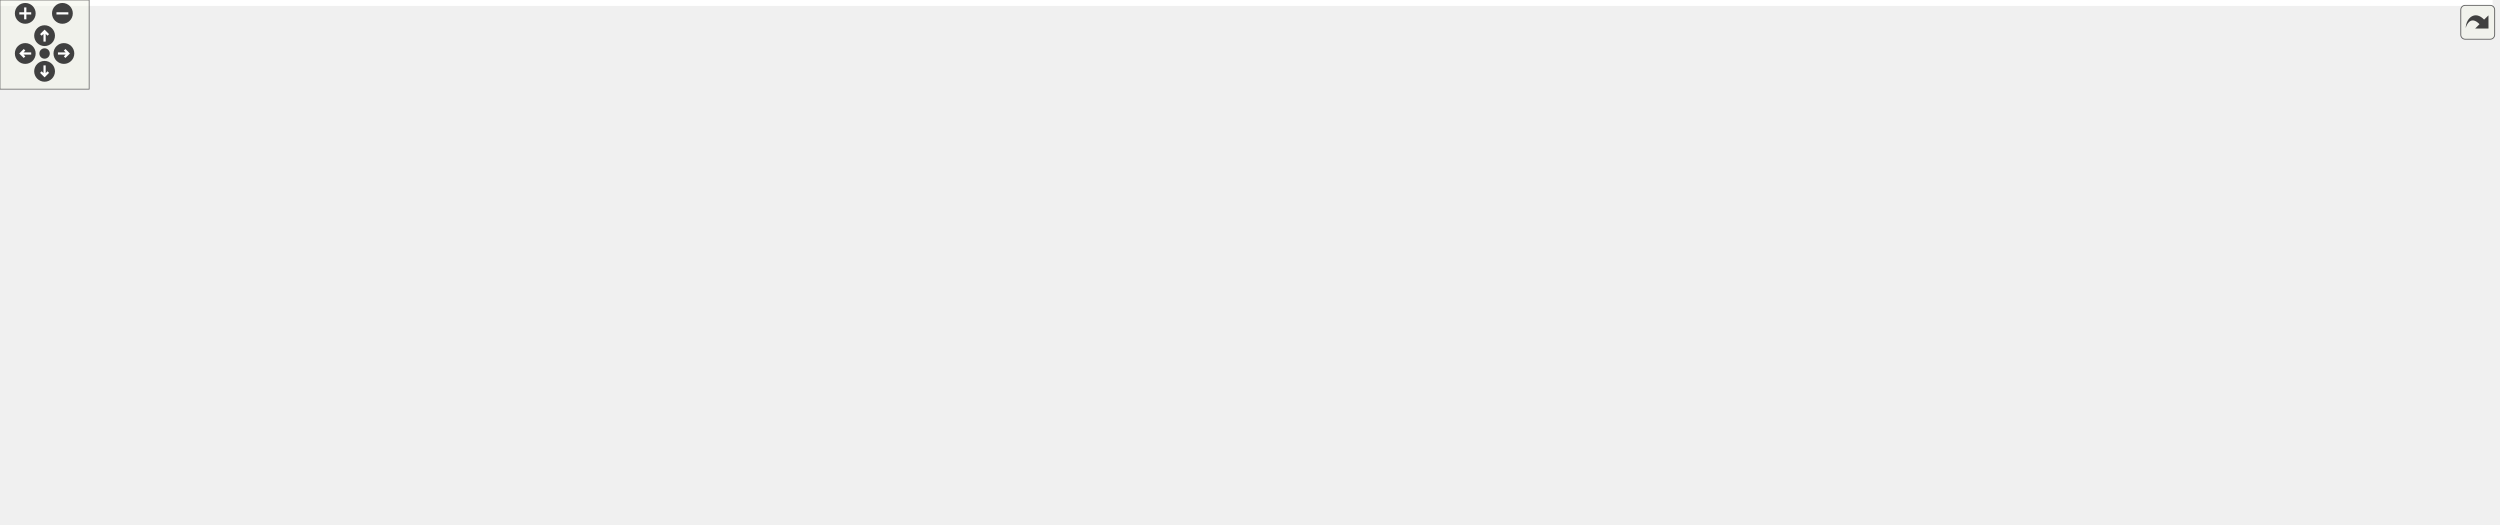
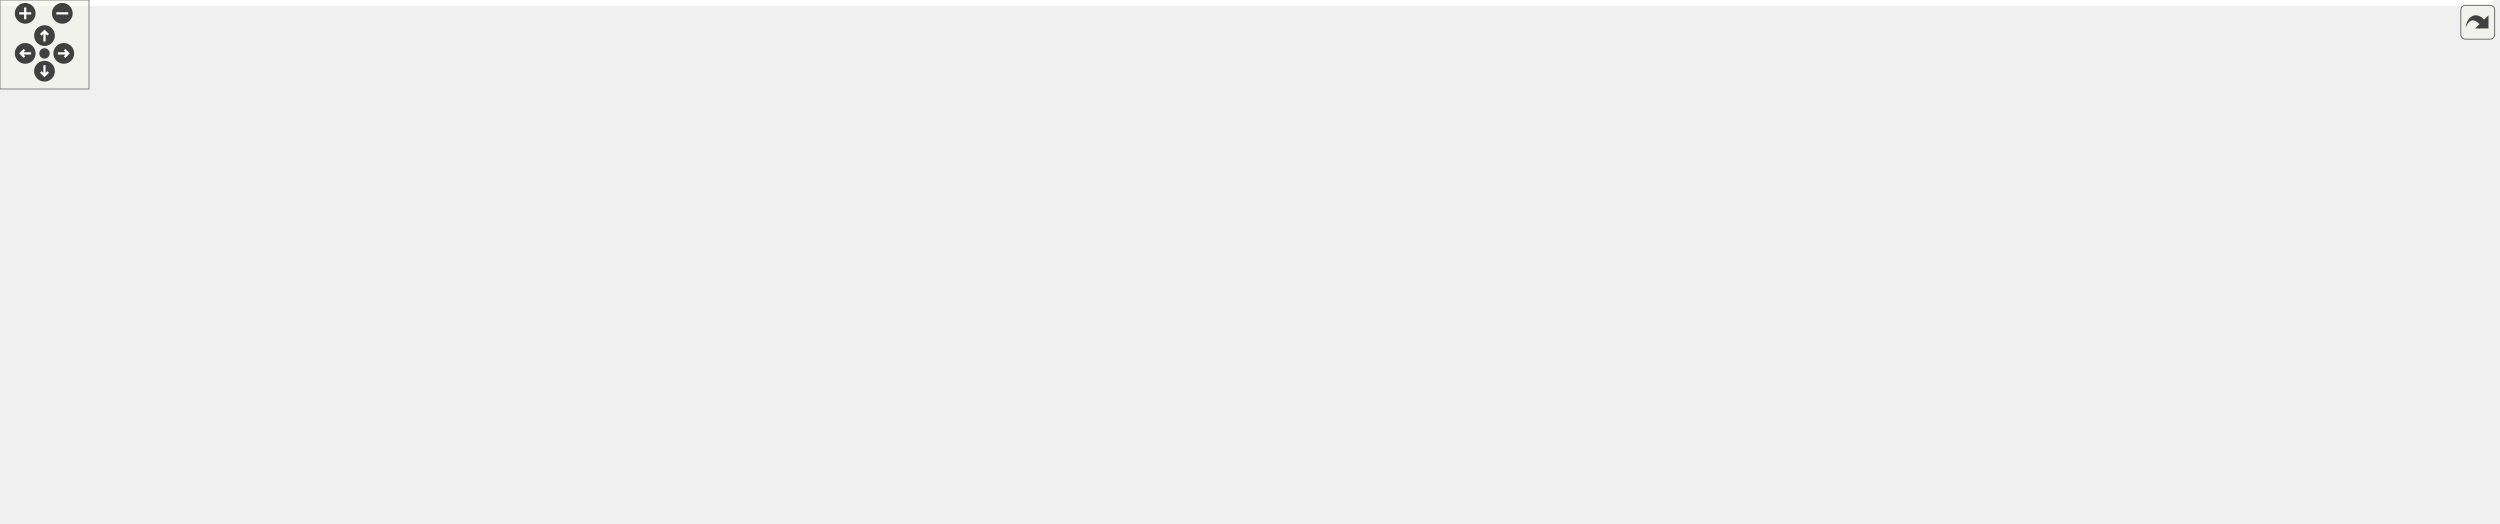
<svg xmlns="http://www.w3.org/2000/svg" xmlns:xlink="http://www.w3.org/1999/xlink" id="main" version="1.1" xml:space="preserve">
  <style type="text/css">
.edge:hover path { stroke: red; }
.edge:hover polygon { stroke: red; fill: red; }
</style>
  <defs>
    <circle id="rim" cx="0" cy="0" r="7" />
    <circle id="rim2" cx="0" cy="0" r="3.5" />
    <g id="zoomPlus">
      <use xlink:href="#rim" fill="#404040">
        <set attributeName="fill" to="#808080" begin="zoomplus.mouseover" end="zoomplus.mouseout" />
      </use>
      <path d="M-4,0h8M0,-4v8" fill="none" stroke="white" stroke-width="1.5" pointer-events="none" />
    </g>
    <g id="zoomMin">
      <use xlink:href="#rim" fill="#404040">
        <set attributeName="fill" to="#808080" begin="zoomminus.mouseover" end="zoomminus.mouseout" />
      </use>
      <path d="M-4,0h8" fill="none" stroke="white" stroke-width="1.5" pointer-events="none" />
    </g>
    <g id="dirArrow">
      <path fill="none" stroke="white" stroke-width="1.5" d="M0,-3.0v7 M-2.5,-0.5L0,-3.0L2.5,-0.5" />
    </g>
    <g id="resetDef">
      <use xlink:href="#rim2" fill="#404040">
        <set attributeName="fill" to="#808080" begin="reset.mouseover" end="reset.mouseout" />
      </use>
    </g>
  </defs>
  <svg id="graph" class="graph">
    <g id="viewport">
-       <polygon fill="white" stroke="transparent" points="-4,4 -4,-292 1677.5,-292 1677.5,4 -4,4" />
+       <polygon fill="white" stroke="transparent" points="-4,4 -4,-292 1680.5,-292 1680.5,4 -4,4" />
      <g id="node1" class="node">
        <g id="a_node1">
          <a xlink:title=" ">
-             <polygon fill="#bfbfbf" stroke="black" points="350.5,-257.5 350.5,-287.5 472.5,-287.5 472.5,-257.5 350.5,-257.5" />
-             <text text-anchor="start" x="358.5" y="-275.5" font-family="Helvetica,sans-Serif" font-size="10.00">include/fcarouge/internal</text>
-             <text text-anchor="middle" x="411.5" y="-264.5" font-family="Helvetica,sans-Serif" font-size="10.00">/utility.hpp</text>
+             <polygon fill="#bfbfbf" stroke="black" points="353.5,-257.5 353.5,-287.5 475.5,-287.5 475.5,-257.5 353.5,-257.5" />
+             <text text-anchor="start" x="361.5" y="-275.5" font-family="Helvetica,sans-Serif" font-size="10.00">include/fcarouge/internal</text>
+             <text text-anchor="middle" x="414.5" y="-264.5" font-family="Helvetica,sans-Serif" font-size="10.00">/utility.hpp</text>
          </a>
        </g>
      </g>
      <g id="node2" class="node">
        <g id="a_node2">
          <a xlink:href="eigen__predict__x1x_8cpp.xhtml" target="_top" xlink:title=" ">
            <polygon fill="white" stroke="black" points="0,-0.5 0,-30.5 125,-30.5 125,-0.5 0,-0.5" />
            <text text-anchor="start" x="8" y="-18.5" font-family="Helvetica,sans-Serif" font-size="10.00">benchmark/eigen_predict</text>
            <text text-anchor="middle" x="62.5" y="-7.5" font-family="Helvetica,sans-Serif" font-size="10.00">_x1x.cpp</text>
          </a>
        </g>
      </g>
      <g id="edge1" class="edge">
-         <path fill="none" stroke="midnightblue" d="M340.28,-264.11C298.12,-257.41 244.85,-244.76 202.5,-221 124.45,-177.21 80.81,-69.58 67.19,-30.75" />
-         <polygon fill="midnightblue" stroke="midnightblue" points="339.78,-267.57 350.19,-265.61 340.83,-260.65 339.78,-267.57" />
+         <path fill="none" stroke="midnightblue" d="M343.28,-264.11C301.12,-257.41 247.85,-244.76 205.5,-221 126.91,-176.91 81.63,-69.47 67.41,-30.72" />
+         <polygon fill="midnightblue" stroke="midnightblue" points="342.78,-267.57 353.19,-265.61 343.83,-260.65 342.78,-267.57" />
      </g>
      <g id="node3" class="node">
        <g id="a_node3">
          <a xlink:href="eigen__update__xx0_8cpp.xhtml" target="_top" xlink:title=" ">
-             <polygon fill="white" stroke="black" points="158,-0.5 158,-30.5 283,-30.5 283,-0.5 158,-0.5" />
-             <text text-anchor="start" x="166" y="-18.5" font-family="Helvetica,sans-Serif" font-size="10.00">benchmark/eigen_update</text>
-             <text text-anchor="middle" x="220.5" y="-7.5" font-family="Helvetica,sans-Serif" font-size="10.00">_xx0.cpp</text>
+             <polygon fill="white" stroke="black" points="152,-0.5 152,-30.5 277,-30.5 277,-0.5 152,-0.5" />
+             <text text-anchor="start" x="160" y="-18.5" font-family="Helvetica,sans-Serif" font-size="10.00">benchmark/eigen_update</text>
+             <text text-anchor="middle" x="214.5" y="-7.5" font-family="Helvetica,sans-Serif" font-size="10.00">_xx0.cpp</text>
          </a>
        </g>
      </g>
      <g id="edge2" class="edge">
-         <path fill="none" stroke="midnightblue" d="M345.08,-254.4C272.98,-231.89 161.46,-184.61 111.5,-98 104.62,-86.07 104.08,-78.61 111.5,-67 122.62,-49.6 141.43,-38.11 160.34,-30.55" />
-         <polygon fill="midnightblue" stroke="midnightblue" points="344.39,-257.85 354.98,-257.41 346.43,-251.15 344.39,-257.85" />
+         <path fill="none" stroke="midnightblue" d="M348.08,-254.4C275.98,-231.89 164.46,-184.61 114.5,-98 107.62,-86.07 107.28,-78.73 114.5,-67 125.1,-49.77 143.59,-38.21 161.81,-30.55" />
+         <polygon fill="midnightblue" stroke="midnightblue" points="347.39,-257.85 357.98,-257.41 349.43,-251.15 347.39,-257.85" />
      </g>
      <g id="node4" class="node">
        <g id="a_node4">
          <a xlink:href="format_8hpp.xhtml" target="_top" xlink:title=" ">
-             <polygon fill="white" stroke="black" points="439.5,-190.5 439.5,-220.5 561.5,-220.5 561.5,-190.5 439.5,-190.5" />
-             <text text-anchor="start" x="447.5" y="-208.5" font-family="Helvetica,sans-Serif" font-size="10.00">include/fcarouge/internal</text>
-             <text text-anchor="middle" x="500.5" y="-197.5" font-family="Helvetica,sans-Serif" font-size="10.00">/format.hpp</text>
+             <polygon fill="white" stroke="black" points="442.5,-190.5 442.5,-220.5 564.5,-220.5 564.5,-190.5 442.5,-190.5" />
+             <text text-anchor="start" x="450.5" y="-208.5" font-family="Helvetica,sans-Serif" font-size="10.00">include/fcarouge/internal</text>
+             <text text-anchor="middle" x="503.5" y="-197.5" font-family="Helvetica,sans-Serif" font-size="10.00">/format.hpp</text>
          </a>
        </g>
      </g>
      <g id="edge3" class="edge">
-         <path fill="none" stroke="midnightblue" d="M438.95,-251.45C452.64,-241.45 468.87,-229.6 481.23,-220.58" />
-         <polygon fill="midnightblue" stroke="midnightblue" points="436.82,-248.67 430.81,-257.4 440.95,-254.32 436.82,-248.67" />
+         <path fill="none" stroke="midnightblue" d="M441.95,-251.45C455.64,-241.45 471.87,-229.6 484.23,-220.58" />
+         <polygon fill="midnightblue" stroke="midnightblue" points="439.82,-248.67 433.81,-257.4 443.95,-254.32 439.82,-248.67" />
      </g>
      <g id="node5" class="node">
        <g id="a_node5">
          <a xlink:href="kalman_8hpp.xhtml" target="_top" xlink:title="The main Kalman filter class.">
-             <polygon fill="white" stroke="black" points="570.5,-134.5 570.5,-153.5 710.5,-153.5 710.5,-134.5 570.5,-134.5" />
-             <text text-anchor="middle" x="640.5" y="-141.5" font-family="Helvetica,sans-Serif" font-size="10.00">include/fcarouge/kalman.hpp</text>
+             <polygon fill="white" stroke="black" points="573.5,-134.5 573.5,-153.5 713.5,-153.5 713.5,-134.5 573.5,-134.5" />
+             <text text-anchor="middle" x="643.5" y="-141.5" font-family="Helvetica,sans-Serif" font-size="10.00">include/fcarouge/kalman.hpp</text>
          </a>
        </g>
      </g>
      <g id="edge28" class="edge">
-         <path fill="none" stroke="midnightblue" d="M410.65,-247.06C411.38,-228.87 415.49,-204.74 430.5,-190 450.18,-170.67 517.3,-158.65 570.42,-151.95" />
-         <polygon fill="midnightblue" stroke="midnightblue" points="407.14,-247.19 410.55,-257.22 414.14,-247.26 407.14,-247.19" />
+         <path fill="none" stroke="midnightblue" d="M413.65,-247.06C414.38,-228.87 418.49,-204.74 433.5,-190 453.18,-170.67 520.3,-158.65 573.42,-151.95" />
+         <polygon fill="midnightblue" stroke="midnightblue" points="410.14,-247.19 413.55,-257.22 417.14,-247.26 410.14,-247.19" />
      </g>
      <g id="node25" class="node">
        <g id="a_node25">
          <a xlink:href="internal_2kalman_8hpp.xhtml" target="_top" xlink:title=" ">
-             <polygon fill="white" stroke="black" points="579.5,-190.5 579.5,-220.5 701.5,-220.5 701.5,-190.5 579.5,-190.5" />
-             <text text-anchor="start" x="587.5" y="-208.5" font-family="Helvetica,sans-Serif" font-size="10.00">include/fcarouge/internal</text>
-             <text text-anchor="middle" x="640.5" y="-197.5" font-family="Helvetica,sans-Serif" font-size="10.00">/kalman.hpp</text>
+             <polygon fill="white" stroke="black" points="582.5,-190.5 582.5,-220.5 704.5,-220.5 704.5,-190.5 582.5,-190.5" />
+             <text text-anchor="start" x="590.5" y="-208.5" font-family="Helvetica,sans-Serif" font-size="10.00">include/fcarouge/internal</text>
+             <text text-anchor="middle" x="643.5" y="-197.5" font-family="Helvetica,sans-Serif" font-size="10.00">/kalman.hpp</text>
          </a>
        </g>
      </g>
      <g id="edge26" class="edge">
-         <path fill="none" stroke="midnightblue" d="M470.64,-254.71C507.9,-244.14 555.47,-230.63 590.79,-220.61" />
-         <polygon fill="midnightblue" stroke="midnightblue" points="469.57,-251.38 460.91,-257.48 471.48,-258.11 469.57,-251.38" />
+         <path fill="none" stroke="midnightblue" d="M473.64,-254.71C510.9,-244.14 558.47,-230.63 593.79,-220.61" />
+         <polygon fill="midnightblue" stroke="midnightblue" points="472.57,-251.38 463.91,-257.48 474.48,-258.11 472.57,-251.38" />
      </g>
      <g id="edge4" class="edge">
-         <path fill="none" stroke="midnightblue" d="M543.15,-186.37C568.71,-175.51 600.04,-162.2 620.13,-153.66" />
-         <polygon fill="midnightblue" stroke="midnightblue" points="541.51,-183.27 533.68,-190.4 544.25,-189.71 541.51,-183.27" />
+         <path fill="none" stroke="midnightblue" d="M546.15,-186.37C571.71,-175.51 603.04,-162.2 623.13,-153.66" />
+         <polygon fill="midnightblue" stroke="midnightblue" points="544.51,-183.27 536.68,-190.4 547.25,-189.71 544.51,-183.27" />
      </g>
      <g id="node6" class="node">
        <g id="a_node6">
          <a xlink:href="predict__1x1x0_8cpp.xhtml" target="_top" xlink:title=" ">
-             <polygon fill="white" stroke="black" points="893,-73 893,-92 1038,-92 1038,-73 893,-73" />
-             <text text-anchor="middle" x="965.5" y="-80" font-family="Helvetica,sans-Serif" font-size="10.00">benchmark/predict_1x1x0.cpp</text>
+             <polygon fill="white" stroke="black" points="896,-73 896,-92 1041,-92 1041,-73 896,-73" />
+             <text text-anchor="middle" x="968.5" y="-80" font-family="Helvetica,sans-Serif" font-size="10.00">benchmark/predict_1x1x0.cpp</text>
          </a>
        </g>
      </g>
      <g id="edge5" class="edge">
-         <path fill="none" stroke="midnightblue" d="M697.21,-132.62C760.15,-121.09 860.54,-102.72 919.02,-92.01" />
-         <polygon fill="midnightblue" stroke="midnightblue" points="696.27,-129.23 687.06,-134.48 697.53,-136.12 696.27,-129.23" />
+         <path fill="none" stroke="midnightblue" d="M700.21,-132.62C763.15,-121.09 863.54,-102.72 922.02,-92.01" />
+         <polygon fill="midnightblue" stroke="midnightblue" points="699.27,-129.23 690.06,-134.48 700.53,-136.12 699.27,-129.23" />
      </g>
      <g id="node7" class="node">
        <g id="a_node7">
          <a xlink:href="predict__1x1x1_8cpp.xhtml" target="_top" xlink:title=" ">
-             <polygon fill="white" stroke="black" points="1056,-73 1056,-92 1201,-92 1201,-73 1056,-73" />
-             <text text-anchor="middle" x="1128.5" y="-80" font-family="Helvetica,sans-Serif" font-size="10.00">benchmark/predict_1x1x1.cpp</text>
+             <polygon fill="white" stroke="black" points="1059,-73 1059,-92 1204,-92 1204,-73 1059,-73" />
+             <text text-anchor="middle" x="1131.5" y="-80" font-family="Helvetica,sans-Serif" font-size="10.00">benchmark/predict_1x1x1.cpp</text>
          </a>
        </g>
      </g>
      <g id="edge6" class="edge">
-         <path fill="none" stroke="midnightblue" d="M720.56,-135.75C802.79,-127.92 934.37,-114.36 1047.5,-98 1059.38,-96.28 1072.18,-94.13 1084.02,-92.01" />
-         <polygon fill="midnightblue" stroke="midnightblue" points="720.16,-132.27 710.54,-136.7 720.82,-139.24 720.16,-132.27" />
+         <path fill="none" stroke="midnightblue" d="M723.56,-135.75C805.79,-127.92 937.37,-114.36 1050.5,-98 1062.38,-96.28 1075.18,-94.13 1087.02,-92.01" />
+         <polygon fill="midnightblue" stroke="midnightblue" points="723.16,-132.27 713.54,-136.7 723.82,-139.24 723.16,-132.27" />
      </g>
      <g id="node8" class="node">
        <g id="a_node8">
          <a xlink:href="update__1x1x0_8cpp.xhtml" target="_top" xlink:title=" ">
-             <polygon fill="white" stroke="black" points="1219,-73 1219,-92 1364,-92 1364,-73 1219,-73" />
-             <text text-anchor="middle" x="1291.5" y="-80" font-family="Helvetica,sans-Serif" font-size="10.00">benchmark/update_1x1x0.cpp</text>
+             <polygon fill="white" stroke="black" points="1222,-73 1222,-92 1367,-92 1367,-73 1222,-73" />
+             <text text-anchor="middle" x="1294.5" y="-80" font-family="Helvetica,sans-Serif" font-size="10.00">benchmark/update_1x1x0.cpp</text>
          </a>
        </g>
      </g>
      <g id="edge7" class="edge">
-         <path fill="none" stroke="midnightblue" d="M721.01,-139.14C831.65,-133.28 1036.74,-120.36 1210.5,-98 1222.83,-96.41 1236.13,-94.23 1248.32,-92.04" />
-         <polygon fill="midnightblue" stroke="midnightblue" points="720.73,-135.65 710.93,-139.67 721.1,-142.64 720.73,-135.65" />
+         <path fill="none" stroke="midnightblue" d="M724.01,-139.14C834.65,-133.28 1039.74,-120.36 1213.5,-98 1225.83,-96.41 1239.13,-94.23 1251.32,-92.04" />
+         <polygon fill="midnightblue" stroke="midnightblue" points="723.73,-135.65 713.93,-139.67 724.1,-142.64 723.73,-135.65" />
      </g>
      <g id="node9" class="node">
        <g id="a_node9">
          <a xlink:href="update__1x1x1_8cpp.xhtml" target="_top" xlink:title=" ">
-             <polygon fill="white" stroke="black" points="1382,-73 1382,-92 1527,-92 1527,-73 1382,-73" />
-             <text text-anchor="middle" x="1454.5" y="-80" font-family="Helvetica,sans-Serif" font-size="10.00">benchmark/update_1x1x1.cpp</text>
+             <polygon fill="white" stroke="black" points="1385,-73 1385,-92 1530,-92 1530,-73 1385,-73" />
+             <text text-anchor="middle" x="1457.5" y="-80" font-family="Helvetica,sans-Serif" font-size="10.00">benchmark/update_1x1x1.cpp</text>
          </a>
        </g>
      </g>
      <g id="edge8" class="edge">
-         <path fill="none" stroke="midnightblue" d="M721,-141.11C856.23,-137.24 1137.39,-126.28 1373.5,-98 1386.12,-96.49 1399.76,-94.27 1412.18,-92.03" />
-         <polygon fill="midnightblue" stroke="midnightblue" points="720.63,-137.61 710.73,-141.39 720.83,-144.61 720.63,-137.61" />
+         <path fill="none" stroke="midnightblue" d="M724,-141.11C859.23,-137.24 1140.39,-126.28 1376.5,-98 1389.12,-96.49 1402.76,-94.27 1415.18,-92.03" />
+         <polygon fill="midnightblue" stroke="midnightblue" points="723.63,-137.61 713.73,-141.39 723.83,-144.61 723.63,-137.61" />
      </g>
      <g id="node10" class="node">
        <g id="a_node10">
          <a xlink:href="eigen_2kalman_8hpp.xhtml" target="_top" xlink:title="Kalman operation for Eigen 3 types.">
-             <polygon fill="white" stroke="black" points="760.5,-67.5 760.5,-97.5 874.5,-97.5 874.5,-67.5 760.5,-67.5" />
-             <text text-anchor="start" x="768.5" y="-85.5" font-family="Helvetica,sans-Serif" font-size="10.00">include/fcarouge/eigen</text>
-             <text text-anchor="middle" x="817.5" y="-74.5" font-family="Helvetica,sans-Serif" font-size="10.00">/kalman.hpp</text>
+             <polygon fill="white" stroke="black" points="763.5,-67.5 763.5,-97.5 877.5,-97.5 877.5,-67.5 763.5,-67.5" />
+             <text text-anchor="start" x="771.5" y="-85.5" font-family="Helvetica,sans-Serif" font-size="10.00">include/fcarouge/eigen</text>
+             <text text-anchor="middle" x="820.5" y="-74.5" font-family="Helvetica,sans-Serif" font-size="10.00">/kalman.hpp</text>
          </a>
        </g>
      </g>
      <g id="edge9" class="edge">
-         <path fill="none" stroke="midnightblue" d="M675.51,-131.23C704.33,-121.54 745.27,-107.78 775.78,-97.52" />
-         <polygon fill="midnightblue" stroke="midnightblue" points="674.22,-127.97 665.86,-134.48 676.45,-134.61 674.22,-127.97" />
+         <path fill="none" stroke="midnightblue" d="M678.51,-131.23C707.33,-121.54 748.27,-107.78 778.78,-97.52" />
+         <polygon fill="midnightblue" stroke="midnightblue" points="677.22,-127.97 668.86,-134.48 679.45,-134.61 677.22,-127.97" />
      </g>
      <g id="node18" class="node">
        <g id="a_node18">
          <a xlink:href="kf__1x1x0__building__height_8cpp.xhtml" target="_top" xlink:title=" ">
-             <polygon fill="white" stroke="black" points="1545.5,-67.5 1545.5,-97.5 1673.5,-97.5 1673.5,-67.5 1545.5,-67.5" />
-             <text text-anchor="start" x="1553.5" y="-85.5" font-family="Helvetica,sans-Serif" font-size="10.00">sample/kf_1x1x0_building</text>
-             <text text-anchor="middle" x="1609.5" y="-74.5" font-family="Helvetica,sans-Serif" font-size="10.00">_height.cpp</text>
+             <polygon fill="white" stroke="black" points="1548.5,-67.5 1548.5,-97.5 1676.5,-97.5 1676.5,-67.5 1548.5,-67.5" />
+             <text text-anchor="start" x="1556.5" y="-85.5" font-family="Helvetica,sans-Serif" font-size="10.00">sample/kf_1x1x0_building</text>
+             <text text-anchor="middle" x="1612.5" y="-74.5" font-family="Helvetica,sans-Serif" font-size="10.00">_height.cpp</text>
          </a>
        </g>
      </g>
      <g id="edge19" class="edge">
-         <path fill="none" stroke="midnightblue" d="M720.56,-142.89C877.64,-141.8 1237.02,-135.06 1536.5,-98 1539.45,-97.63 1542.46,-97.22 1545.49,-96.76" />
-         <polygon fill="midnightblue" stroke="midnightblue" points="720.48,-139.39 710.51,-142.95 720.53,-146.39 720.48,-139.39" />
+         <path fill="none" stroke="midnightblue" d="M723.56,-142.89C880.64,-141.8 1240.02,-135.06 1539.5,-98 1542.45,-97.63 1545.46,-97.22 1548.49,-96.76" />
+         <polygon fill="midnightblue" stroke="midnightblue" points="723.48,-139.39 713.51,-142.95 723.53,-146.39 723.48,-139.39" />
      </g>
      <g id="node19" class="node">
        <g id="a_node19">
          <a xlink:href="kf__1x1x0__liquid__temperature_8cpp.xhtml" target="_top" xlink:title=" ">
-             <polygon fill="white" stroke="black" points="121,-67.5 121,-97.5 238,-97.5 238,-67.5 121,-67.5" />
-             <text text-anchor="start" x="129" y="-85.5" font-family="Helvetica,sans-Serif" font-size="10.00">sample/kf_1x1x0_liquid</text>
-             <text text-anchor="middle" x="179.5" y="-74.5" font-family="Helvetica,sans-Serif" font-size="10.00">_temperature.cpp</text>
+             <polygon fill="white" stroke="black" points="124,-67.5 124,-97.5 241,-97.5 241,-67.5 124,-67.5" />
+             <text text-anchor="start" x="132" y="-85.5" font-family="Helvetica,sans-Serif" font-size="10.00">sample/kf_1x1x0_liquid</text>
+             <text text-anchor="middle" x="182.5" y="-74.5" font-family="Helvetica,sans-Serif" font-size="10.00">_temperature.cpp</text>
          </a>
        </g>
      </g>
      <g id="edge20" class="edge">
-         <path fill="none" stroke="midnightblue" d="M560.33,-136.1C480.69,-128.7 355.23,-115.61 247.5,-98 244.4,-97.49 241.23,-96.94 238.04,-96.36" />
-         <polygon fill="midnightblue" stroke="midnightblue" points="560.01,-139.58 570.29,-137.01 560.66,-132.61 560.01,-139.58" />
+         <path fill="none" stroke="midnightblue" d="M563.33,-136.1C483.69,-128.7 358.23,-115.61 250.5,-98 247.4,-97.49 244.23,-96.94 241.04,-96.36" />
+         <polygon fill="midnightblue" stroke="midnightblue" points="563.01,-139.58 573.29,-137.01 563.66,-132.61 563.01,-139.58" />
      </g>
      <g id="node20" class="node">
        <g id="a_node20">
          <a xlink:href="kf__1x1x1__dog__position_8cpp.xhtml" target="_top" xlink:title=" ">
-             <polygon fill="white" stroke="black" points="256.5,-67.5 256.5,-97.5 366.5,-97.5 366.5,-67.5 256.5,-67.5" />
-             <text text-anchor="start" x="264.5" y="-85.5" font-family="Helvetica,sans-Serif" font-size="10.00">sample/kf_1x1x1_dog</text>
-             <text text-anchor="middle" x="311.5" y="-74.5" font-family="Helvetica,sans-Serif" font-size="10.00">_position.cpp</text>
+             <polygon fill="white" stroke="black" points="259.5,-67.5 259.5,-97.5 369.5,-97.5 369.5,-67.5 259.5,-67.5" />
+             <text text-anchor="start" x="267.5" y="-85.5" font-family="Helvetica,sans-Serif" font-size="10.00">sample/kf_1x1x1_dog</text>
+             <text text-anchor="middle" x="314.5" y="-74.5" font-family="Helvetica,sans-Serif" font-size="10.00">_position.cpp</text>
          </a>
        </g>
      </g>
      <g id="edge21" class="edge">
-         <path fill="none" stroke="midnightblue" d="M574.94,-132.89C521.2,-124.35 443.23,-111.41 375.5,-98 372.59,-97.42 369.62,-96.82 366.62,-96.19" />
-         <polygon fill="midnightblue" stroke="midnightblue" points="574.59,-136.38 585.02,-134.48 575.69,-129.46 574.59,-136.38" />
+         <path fill="none" stroke="midnightblue" d="M577.94,-132.89C524.2,-124.35 446.23,-111.41 378.5,-98 375.59,-97.42 372.62,-96.82 369.62,-96.19" />
+         <polygon fill="midnightblue" stroke="midnightblue" points="577.59,-136.38 588.02,-134.48 578.69,-129.46 577.59,-136.38" />
      </g>
      <g id="node21" class="node">
        <g id="a_node21">
          <a xlink:href="f_8cpp.xhtml" target="_top" xlink:title=" ">
-             <polygon fill="white" stroke="black" points="385,-73 385,-92 442,-92 442,-73 385,-73" />
-             <text text-anchor="middle" x="413.5" y="-80" font-family="Helvetica,sans-Serif" font-size="10.00">test/f.cpp</text>
+             <polygon fill="white" stroke="black" points="388,-73 388,-92 445,-92 445,-73 388,-73" />
+             <text text-anchor="middle" x="416.5" y="-80" font-family="Helvetica,sans-Serif" font-size="10.00">test/f.cpp</text>
          </a>
        </g>
      </g>
      <g id="edge22" class="edge">
-         <path fill="none" stroke="midnightblue" d="M587.79,-132.38C549.6,-124.23 496.92,-112.01 451.5,-98 445.97,-96.29 440.08,-94.19 434.63,-92.13" />
-         <polygon fill="midnightblue" stroke="midnightblue" points="587.15,-135.83 597.66,-134.47 588.6,-128.98 587.15,-135.83" />
+         <path fill="none" stroke="midnightblue" d="M590.79,-132.38C552.6,-124.23 499.92,-112.01 454.5,-98 448.97,-96.29 443.08,-94.19 437.63,-92.13" />
+         <polygon fill="midnightblue" stroke="midnightblue" points="590.15,-135.83 600.66,-134.47 591.6,-128.98 590.15,-135.83" />
      </g>
      <g id="node22" class="node">
        <g id="a_node22">
          <a xlink:href="format_8cpp.xhtml" target="_top" xlink:title=" ">
-             <polygon fill="white" stroke="black" points="460.5,-73 460.5,-92 542.5,-92 542.5,-73 460.5,-73" />
-             <text text-anchor="middle" x="501.5" y="-80" font-family="Helvetica,sans-Serif" font-size="10.00">test/format.cpp</text>
+             <polygon fill="white" stroke="black" points="463.5,-73 463.5,-92 545.5,-92 545.5,-73 463.5,-73" />
+             <text text-anchor="middle" x="504.5" y="-80" font-family="Helvetica,sans-Serif" font-size="10.00">test/format.cpp</text>
          </a>
        </g>
      </g>
      <g id="edge23" class="edge">
-         <path fill="none" stroke="midnightblue" d="M611.25,-130.48C584.25,-118.92 544.9,-102.08 521.38,-92.01" />
-         <polygon fill="midnightblue" stroke="midnightblue" points="610.01,-133.76 620.58,-134.48 612.77,-127.32 610.01,-133.76" />
+         <path fill="none" stroke="midnightblue" d="M614.25,-130.48C587.25,-118.92 547.9,-102.08 524.38,-92.01" />
+         <polygon fill="midnightblue" stroke="midnightblue" points="613.01,-133.76 623.58,-134.48 615.77,-127.32 613.01,-133.76" />
      </g>
      <g id="node23" class="node">
        <g id="a_node23">
          <a xlink:href="h_8cpp.xhtml" target="_top" xlink:title=" ">
-             <polygon fill="white" stroke="black" points="561,-73 561,-92 620,-92 620,-73 561,-73" />
-             <text text-anchor="middle" x="590.5" y="-80" font-family="Helvetica,sans-Serif" font-size="10.00">test/h.cpp</text>
+             <polygon fill="white" stroke="black" points="564,-73 564,-92 623,-92 623,-73 564,-73" />
+             <text text-anchor="middle" x="593.5" y="-80" font-family="Helvetica,sans-Serif" font-size="10.00">test/h.cpp</text>
          </a>
        </g>
      </g>
      <g id="edge24" class="edge">
-         <path fill="none" stroke="midnightblue" d="M626.78,-126.67C617.35,-115.45 605.22,-101.02 597.65,-92.01" />
-         <polygon fill="midnightblue" stroke="midnightblue" points="624.22,-129.07 633.34,-134.48 629.58,-124.57 624.22,-129.07" />
+         <path fill="none" stroke="midnightblue" d="M629.78,-126.67C620.35,-115.45 608.22,-101.02 600.65,-92.01" />
+         <polygon fill="midnightblue" stroke="midnightblue" points="627.22,-129.07 636.34,-134.48 632.58,-124.57 627.22,-129.07" />
      </g>
      <g id="node24" class="node">
        <g id="a_node24">
          <a xlink:href="initialization_8cpp.xhtml" target="_top" xlink:title=" ">
-             <polygon fill="white" stroke="black" points="638.5,-73 638.5,-92 742.5,-92 742.5,-73 638.5,-73" />
-             <text text-anchor="middle" x="690.5" y="-80" font-family="Helvetica,sans-Serif" font-size="10.00">test/initialization.cpp</text>
+             <polygon fill="white" stroke="black" points="641.5,-73 641.5,-92 745.5,-92 745.5,-73 641.5,-73" />
+             <text text-anchor="middle" x="693.5" y="-80" font-family="Helvetica,sans-Serif" font-size="10.00">test/initialization.cpp</text>
          </a>
        </g>
      </g>
      <g id="edge25" class="edge">
-         <path fill="none" stroke="midnightblue" d="M654.22,-126.67C663.65,-115.45 675.78,-101.02 683.35,-92.01" />
-         <polygon fill="midnightblue" stroke="midnightblue" points="651.42,-124.57 647.66,-134.48 656.78,-129.07 651.42,-124.57" />
+         <path fill="none" stroke="midnightblue" d="M657.22,-126.67C666.65,-115.45 678.78,-101.02 686.35,-92.01" />
+         <polygon fill="midnightblue" stroke="midnightblue" points="654.42,-124.57 650.66,-134.48 659.78,-129.07 654.42,-124.57" />
      </g>
      <g id="edge10" class="edge">
-         <path fill="none" stroke="midnightblue" d="M750.39,-67C483.83,-30.84 412,-60.99 148.5,-31 140.98,-30.14 133.11,-29.07 125.33,-27.89" />
-         <polygon fill="midnightblue" stroke="midnightblue" points="749.98,-70.48 760.36,-68.37 750.93,-63.54 749.98,-70.48" />
+         <path fill="none" stroke="midnightblue" d="M753.25,-66.98C482.83,-30.46 409.74,-62.96 142.5,-31 136.89,-30.33 131.09,-29.51 125.28,-28.62" />
+         <polygon fill="midnightblue" stroke="midnightblue" points="752.98,-70.48 763.36,-68.37 753.93,-63.55 752.98,-70.48" />
      </g>
      <g id="edge11" class="edge">
-         <path fill="none" stroke="midnightblue" d="M750.39,-66.98C549.99,-37.9 495.5,-57.07 298.5,-31 293.58,-30.35 288.51,-29.6 283.42,-28.78" />
-         <polygon fill="midnightblue" stroke="midnightblue" points="749.95,-70.45 760.35,-68.44 750.97,-63.52 749.95,-70.45" />
+         <path fill="none" stroke="midnightblue" d="M753.44,-66.99C547.7,-37.36 491.71,-58.28 289.5,-31 285.43,-30.45 281.24,-29.82 277.03,-29.14" />
+         <polygon fill="midnightblue" stroke="midnightblue" points="752.95,-70.45 763.35,-68.44 753.96,-63.53 752.95,-70.45" />
      </g>
      <g id="node11" class="node">
        <g id="a_node11">
-           <a xlink:href="ekf__4x1x0__ardupilot__soaring_8cpp.xhtml" target="_top" xlink:title=" ">
-             <polygon fill="white" stroke="black" points="459,-0.5 459,-30.5 596,-30.5 596,-0.5 459,-0.5" />
-             <text text-anchor="start" x="467" y="-18.5" font-family="Helvetica,sans-Serif" font-size="10.00">sample/ekf_4x1x0_ardupilot</text>
-             <text text-anchor="middle" x="527.5" y="-7.5" font-family="Helvetica,sans-Serif" font-size="10.00">_soaring.cpp</text>
+           <a xlink:href="ekf__4x1x0__soaring_8cpp.xhtml" target="_top" xlink:title=" ">
+             <polygon fill="white" stroke="black" points="450,-6 450,-25 599,-25 599,-6 450,-6" />
+             <text text-anchor="middle" x="524.5" y="-13" font-family="Helvetica,sans-Serif" font-size="10.00">sample/ekf_4x1x0_soaring.cpp</text>
          </a>
        </g>
      </g>
      <g id="edge12" class="edge">
-         <path fill="none" stroke="midnightblue" d="M750.17,-66.41C701.91,-55.59 637.37,-41.13 590.21,-30.55" />
-         <polygon fill="midnightblue" stroke="midnightblue" points="749.68,-69.89 760.21,-68.66 751.21,-63.06 749.68,-69.89" />
+         <path fill="none" stroke="midnightblue" d="M753.51,-66.79C694.9,-53.92 611.77,-35.66 563.46,-25.06" />
+         <polygon fill="midnightblue" stroke="midnightblue" points="752.91,-70.24 763.43,-68.97 754.41,-63.4 752.91,-70.24" />
      </g>
      <g id="node12" class="node">
        <g id="a_node12">
          <a xlink:href="kf__2x1x1__rocket__altitude_8cpp.xhtml" target="_top" xlink:title=" ">
-             <polygon fill="white" stroke="black" points="614.5,-0.5 614.5,-30.5 736.5,-30.5 736.5,-0.5 614.5,-0.5" />
-             <text text-anchor="start" x="622.5" y="-18.5" font-family="Helvetica,sans-Serif" font-size="10.00">sample/kf_2x1x1_rocket</text>
-             <text text-anchor="middle" x="675.5" y="-7.5" font-family="Helvetica,sans-Serif" font-size="10.00">_altitude.cpp</text>
+             <polygon fill="white" stroke="black" points="617.5,-0.5 617.5,-30.5 739.5,-30.5 739.5,-0.5 617.5,-0.5" />
+             <text text-anchor="start" x="625.5" y="-18.5" font-family="Helvetica,sans-Serif" font-size="10.00">sample/kf_2x1x1_rocket</text>
+             <text text-anchor="middle" x="678.5" y="-7.5" font-family="Helvetica,sans-Serif" font-size="10.00">_altitude.cpp</text>
          </a>
        </g>
      </g>
      <g id="edge13" class="edge">
-         <path fill="none" stroke="midnightblue" d="M777.37,-63.13C754.81,-52.8 727.08,-40.11 706.25,-30.58" />
-         <polygon fill="midnightblue" stroke="midnightblue" points="776.14,-66.42 786.69,-67.4 779.05,-60.05 776.14,-66.42" />
+         <path fill="none" stroke="midnightblue" d="M780.37,-63.13C757.81,-52.8 730.08,-40.11 709.25,-30.58" />
+         <polygon fill="midnightblue" stroke="midnightblue" points="779.14,-66.42 789.69,-67.4 782.05,-60.05 779.14,-66.42" />
      </g>
      <g id="node13" class="node">
        <g id="a_node13">
          <a xlink:href="kf__6x2x0__vehicle__location_8cpp.xhtml" target="_top" xlink:title=" ">
-             <polygon fill="white" stroke="black" points="755,-0.5 755,-30.5 880,-30.5 880,-0.5 755,-0.5" />
-             <text text-anchor="start" x="763" y="-18.5" font-family="Helvetica,sans-Serif" font-size="10.00">sample/kf_6x2x0_vehicle</text>
-             <text text-anchor="middle" x="817.5" y="-7.5" font-family="Helvetica,sans-Serif" font-size="10.00">_location.cpp</text>
+             <polygon fill="white" stroke="black" points="758,-0.5 758,-30.5 883,-30.5 883,-0.5 758,-0.5" />
+             <text text-anchor="start" x="766" y="-18.5" font-family="Helvetica,sans-Serif" font-size="10.00">sample/kf_6x2x0_vehicle</text>
+             <text text-anchor="middle" x="820.5" y="-7.5" font-family="Helvetica,sans-Serif" font-size="10.00">_location.cpp</text>
          </a>
        </g>
      </g>
      <g id="edge14" class="edge">
-         <path fill="none" stroke="midnightblue" d="M817.5,-57.11C817.5,-48.15 817.5,-38.32 817.5,-30.58" />
-         <polygon fill="midnightblue" stroke="midnightblue" points="814,-57.4 817.5,-67.4 821,-57.4 814,-57.4" />
+         <path fill="none" stroke="midnightblue" d="M820.5,-57.11C820.5,-48.15 820.5,-38.32 820.5,-30.58" />
+         <polygon fill="midnightblue" stroke="midnightblue" points="817,-57.4 820.5,-67.4 824,-57.4 817,-57.4" />
      </g>
      <g id="node14" class="node">
        <g id="a_node14">
          <a xlink:href="kf__8x4x0__deep__sort__bounding__box_8cpp.xhtml" target="_top" xlink:title=" ">
-             <polygon fill="white" stroke="black" points="898,-0.5 898,-30.5 1019,-30.5 1019,-0.5 898,-0.5" />
-             <text text-anchor="start" x="906" y="-18.5" font-family="Helvetica,sans-Serif" font-size="10.00">sample/kf_8x4x0_deep</text>
-             <text text-anchor="middle" x="958.5" y="-7.5" font-family="Helvetica,sans-Serif" font-size="10.00">_sort_bounding_box.cpp</text>
+             <polygon fill="white" stroke="black" points="901,-0.5 901,-30.5 1022,-30.5 1022,-0.5 901,-0.5" />
+             <text text-anchor="start" x="909" y="-18.5" font-family="Helvetica,sans-Serif" font-size="10.00">sample/kf_8x4x0_deep</text>
+             <text text-anchor="middle" x="961.5" y="-7.5" font-family="Helvetica,sans-Serif" font-size="10.00">_sort_bounding_box.cpp</text>
          </a>
        </g>
      </g>
      <g id="edge15" class="edge">
-         <path fill="none" stroke="midnightblue" d="M857.35,-63.13C879.75,-52.8 907.28,-40.11 927.96,-30.58" />
-         <polygon fill="midnightblue" stroke="midnightblue" points="855.71,-60.03 848.09,-67.4 858.64,-66.39 855.71,-60.03" />
+         <path fill="none" stroke="midnightblue" d="M860.35,-63.13C882.75,-52.8 910.28,-40.11 930.96,-30.58" />
+         <polygon fill="midnightblue" stroke="midnightblue" points="858.71,-60.03 851.09,-67.4 861.64,-66.39 858.71,-60.03" />
      </g>
      <g id="node15" class="node">
        <g id="a_node15">
          <a xlink:href="eigen__f_8cpp.xhtml" target="_top" xlink:title=" ">
-             <polygon fill="white" stroke="black" points="1037.5,-6 1037.5,-25 1123.5,-25 1123.5,-6 1037.5,-6" />
-             <text text-anchor="middle" x="1080.5" y="-13" font-family="Helvetica,sans-Serif" font-size="10.00">test/eigen_f.cpp</text>
+             <polygon fill="white" stroke="black" points="1040.5,-6 1040.5,-25 1126.5,-25 1126.5,-6 1040.5,-6" />
+             <text text-anchor="middle" x="1083.5" y="-13" font-family="Helvetica,sans-Serif" font-size="10.00">test/eigen_f.cpp</text>
          </a>
        </g>
      </g>
      <g id="edge16" class="edge">
-         <path fill="none" stroke="midnightblue" d="M884.25,-66.19C925.84,-56.49 980.4,-43.46 1028.5,-31 1035.67,-29.14 1043.36,-27.05 1050.58,-25.05" />
-         <polygon fill="midnightblue" stroke="midnightblue" points="883.45,-62.78 874.51,-68.46 885.04,-69.6 883.45,-62.78" />
+         <path fill="none" stroke="midnightblue" d="M887.25,-66.19C928.84,-56.49 983.4,-43.46 1031.5,-31 1038.67,-29.14 1046.36,-27.05 1053.58,-25.05" />
+         <polygon fill="midnightblue" stroke="midnightblue" points="886.45,-62.78 877.51,-68.46 888.04,-69.6 886.45,-62.78" />
      </g>
      <g id="node16" class="node">
        <g id="a_node16">
          <a xlink:href="eigen__h_8cpp.xhtml" target="_top" xlink:title=" ">
-             <polygon fill="white" stroke="black" points="1141.5,-6 1141.5,-25 1229.5,-25 1229.5,-6 1141.5,-6" />
-             <text text-anchor="middle" x="1185.5" y="-13" font-family="Helvetica,sans-Serif" font-size="10.00">test/eigen_h.cpp</text>
+             <polygon fill="white" stroke="black" points="1144.5,-6 1144.5,-25 1232.5,-25 1232.5,-6 1144.5,-6" />
+             <text text-anchor="middle" x="1188.5" y="-13" font-family="Helvetica,sans-Serif" font-size="10.00">test/eigen_h.cpp</text>
          </a>
        </g>
      </g>
      <g id="edge17" class="edge">
-         <path fill="none" stroke="midnightblue" d="M884.75,-67.05C995.83,-47.56 1026.56,-53.09 1132.5,-31 1140.44,-29.34 1148.95,-27.19 1156.77,-25.05" />
-         <polygon fill="midnightblue" stroke="midnightblue" points="884.06,-63.62 874.83,-68.82 885.29,-70.51 884.06,-63.62" />
+         <path fill="none" stroke="midnightblue" d="M887.75,-67.05C998.83,-47.56 1029.56,-53.09 1135.5,-31 1143.44,-29.34 1151.95,-27.19 1159.77,-25.05" />
+         <polygon fill="midnightblue" stroke="midnightblue" points="887.06,-63.62 877.83,-68.82 888.29,-70.51 887.06,-63.62" />
      </g>
      <g id="node17" class="node">
        <g id="a_node17">
          <a xlink:href="eigen__initialization_8cpp.xhtml" target="_top" xlink:title=" ">
-             <polygon fill="white" stroke="black" points="308,-6 308,-25 441,-25 441,-6 308,-6" />
-             <text text-anchor="middle" x="374.5" y="-13" font-family="Helvetica,sans-Serif" font-size="10.00">test/eigen_initialization.cpp</text>
+             <polygon fill="white" stroke="black" points="299,-6 299,-25 432,-25 432,-6 299,-6" />
+             <text text-anchor="middle" x="365.5" y="-13" font-family="Helvetica,sans-Serif" font-size="10.00">test/eigen_initialization.cpp</text>
          </a>
        </g>
      </g>
      <g id="edge18" class="edge">
-         <path fill="none" stroke="midnightblue" d="M750.11,-66.87C616.44,-44.81 579.8,-51.33 449.5,-31 438.49,-29.28 426.63,-27.13 415.67,-25.01" />
-         <polygon fill="midnightblue" stroke="midnightblue" points="749.89,-70.38 760.33,-68.58 751.04,-63.48 749.89,-70.38" />
+         <path fill="none" stroke="midnightblue" d="M753.15,-66.89C614.17,-44.28 576.08,-51.85 440.5,-31 429.49,-29.31 417.63,-27.16 406.66,-25.05" />
+         <polygon fill="midnightblue" stroke="midnightblue" points="752.9,-70.39 763.33,-68.57 754.04,-63.48 752.9,-70.39" />
      </g>
      <g id="edge27" class="edge">
-         <path fill="none" stroke="midnightblue" d="M640.5,-180.29C640.5,-170.86 640.5,-160.65 640.5,-153.66" />
-         <polygon fill="midnightblue" stroke="midnightblue" points="637,-180.4 640.5,-190.4 644,-180.4 637,-180.4" />
+         <path fill="none" stroke="midnightblue" d="M643.5,-180.29C643.5,-170.86 643.5,-160.65 643.5,-153.66" />
+         <polygon fill="midnightblue" stroke="midnightblue" points="640,-180.4 643.5,-190.4 647,-180.4 640,-180.4" />
      </g>
    </g>
  </svg>
  <g id="navigator" transform="translate(0 0)" fill="#404254">
    <rect fill="#f2f5e9" fill-opacity="0.5" stroke="#606060" stroke-width=".5" x="0" y="0" width="60" height="60" />
    <use id="zoomplus" xlink:href="#zoomPlus" x="17" y="9" />
    <use id="zoomminus" xlink:href="#zoomMin" x="42" y="9" />
    <use id="reset" xlink:href="#resetDef" x="30" y="36" />
    <g id="arrowUp" xlink:href="#dirArrow" transform="translate(30 24)">
      <use xlink:href="#rim" fill="#404040">
        <set attributeName="fill" to="#808080" begin="arrowUp.mouseover" end="arrowUp.mouseout" />
      </use>
      <path fill="none" stroke="white" stroke-width="1.5" d="M0,-3.0v7 M-2.5,-0.5L0,-3.0L2.5,-0.5" />
    </g>
    <g id="arrowRight" xlink:href="#dirArrow" transform="rotate(90) translate(36 -43)">
      <use xlink:href="#rim" fill="#404040">
        <set attributeName="fill" to="#808080" begin="arrowRight.mouseover" end="arrowRight.mouseout" />
      </use>
      <path fill="none" stroke="white" stroke-width="1.5" d="M0,-3.0v7 M-2.5,-0.5L0,-3.0L2.5,-0.5" />
    </g>
    <g id="arrowDown" xlink:href="#dirArrow" transform="rotate(180) translate(-30 -48)">
      <use xlink:href="#rim" fill="#404040">
        <set attributeName="fill" to="#808080" begin="arrowDown.mouseover" end="arrowDown.mouseout" />
      </use>
      <path fill="none" stroke="white" stroke-width="1.5" d="M0,-3.0v7 M-2.5,-0.5L0,-3.0L2.5,-0.5" />
    </g>
    <g id="arrowLeft" xlink:href="#dirArrow" transform="rotate(270) translate(-36 17)">
      <use xlink:href="#rim" fill="#404040">
        <set attributeName="fill" to="#808080" begin="arrowLeft.mouseover" end="arrowLeft.mouseout" />
      </use>
      <path fill="none" stroke="white" stroke-width="1.5" d="M0,-3.0v7 M-2.5,-0.5L0,-3.0L2.5,-0.5" />
    </g>
  </g>
  <svg viewBox="0 0 15 15" width="100%" height="30px" preserveAspectRatio="xMaxYMin meet">
    <g id="arrow_out" transform="scale(0.3 0.3)">
      <a xlink:href="utility_8hpp__dep__incl_org.svg" target="_base">
        <rect id="button" ry="5" rx="5" y="6" x="6" height="38" width="38" fill="#f2f5e9" fill-opacity="0.5" stroke="#606060" stroke-width="1.0" />
        <path id="arrow" d="M 11.5,31.437 C 11.94,20.098 22.043,11.323 32.159,21.979 L 37.069,17.246 C 37.069,17.246 37.088,32 37.088,32 L 22.16,31.978 C 22.16,31.978 26.998,27.14 26.998,27.14 C 18.529,18.264 13.292,25.23 11.5,31.437 z" style="fill:#404040;" />
      </a>
    </g>
  </svg>
</svg>
